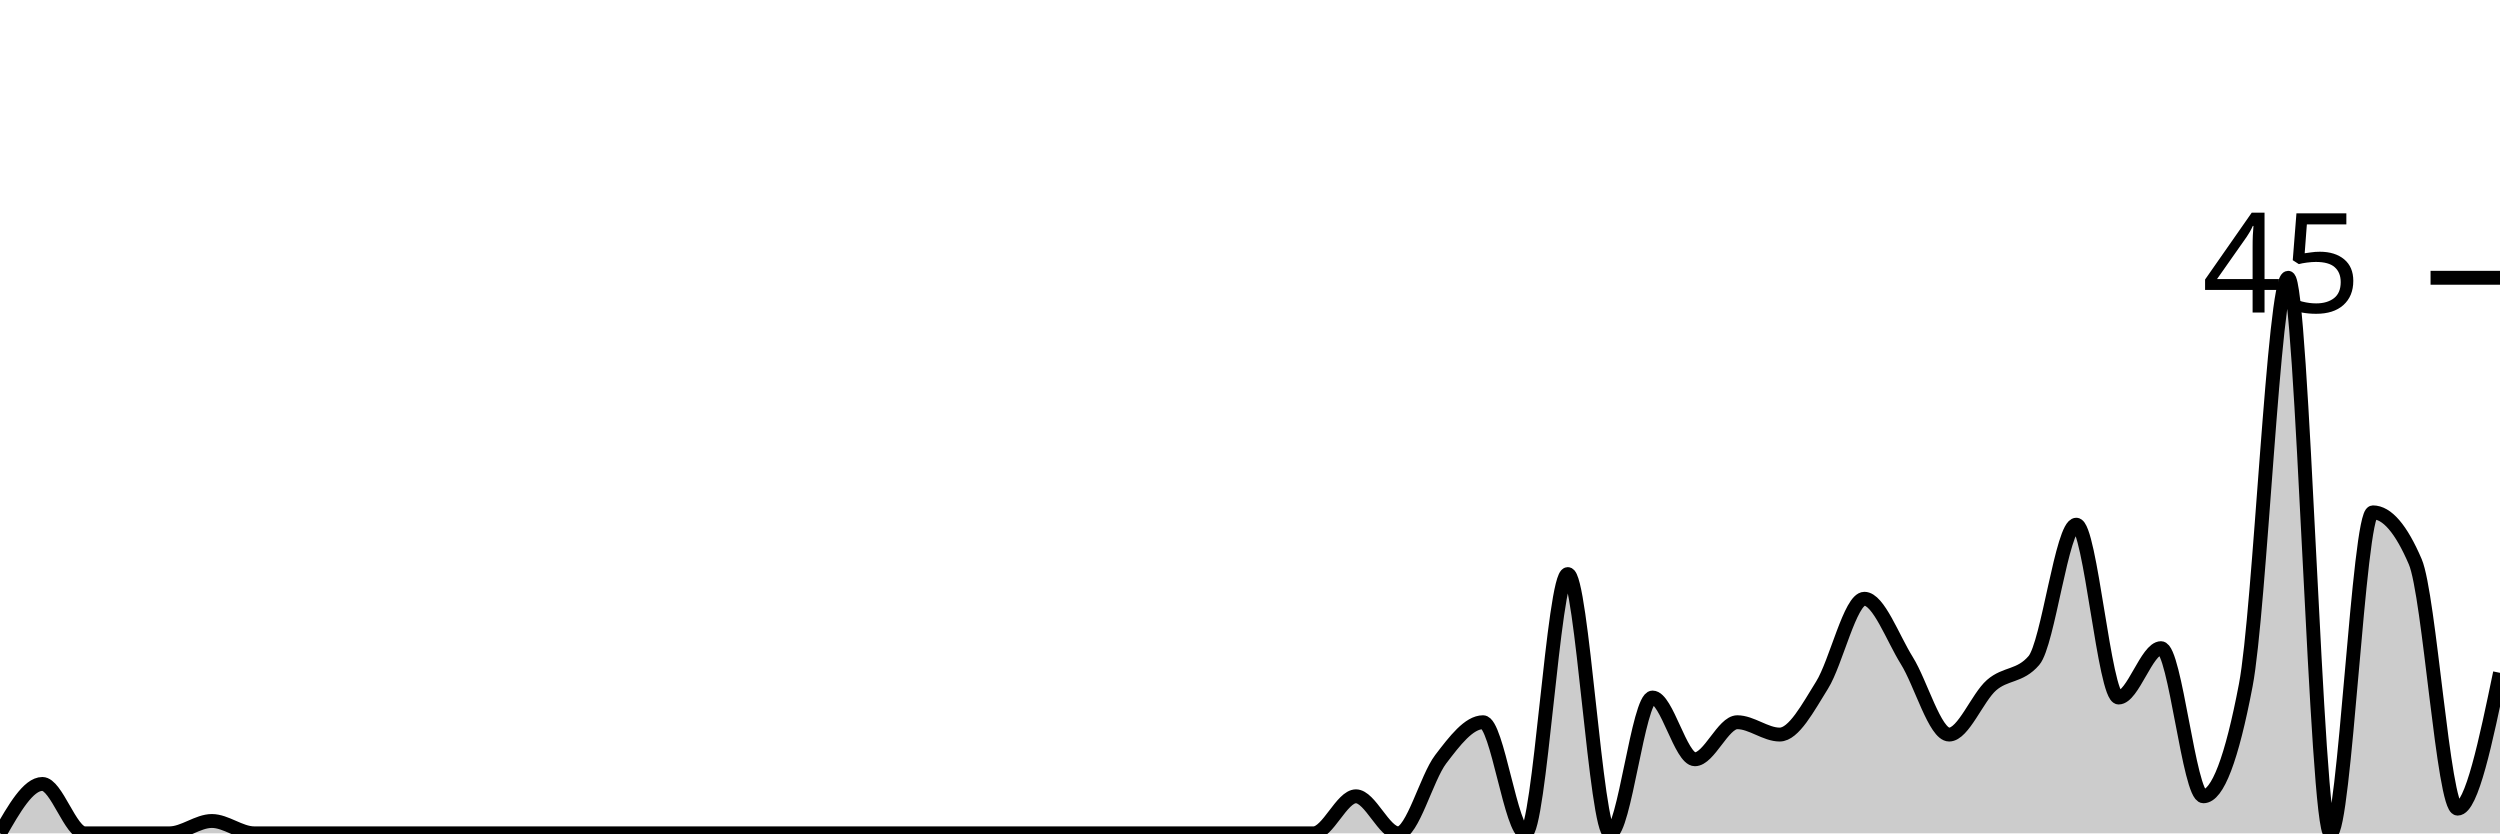
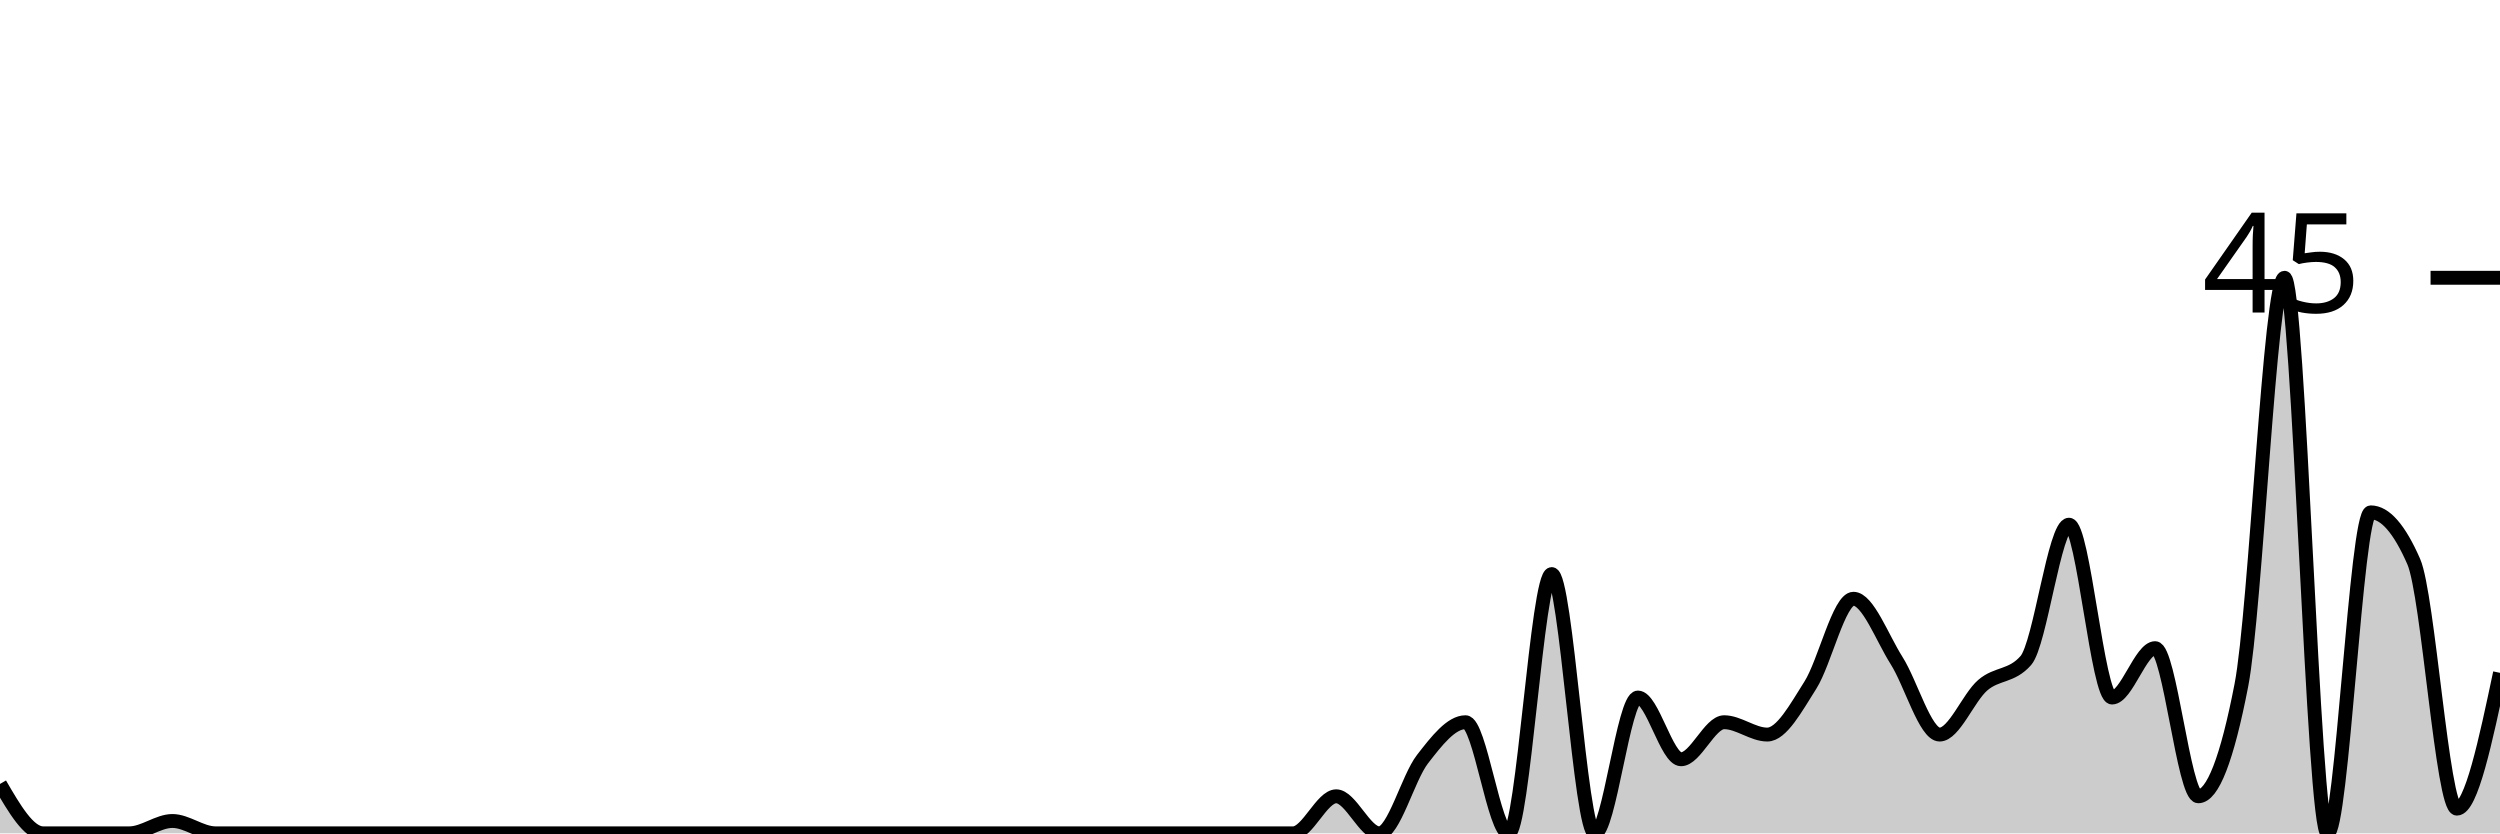
<svg xmlns="http://www.w3.org/2000/svg" viewBox="0 0 180 60">
  <g transform="translate(0,20)">
-     <path class="area" fill="rgba(0, 0, 0, 0.2)" d="M0,40C1.017,38.222,2.034,36.444,3.051,36.444C4.068,36.444,5.085,40,6.102,40C7.119,40,8.136,40,9.153,40C10.169,40,11.186,40,12.203,40C13.22,40,14.237,39.111,15.254,39.111C16.271,39.111,17.288,40,18.305,40C19.322,40,20.339,40,21.356,40C22.373,40,23.39,40,24.407,40C25.424,40,26.441,40,27.458,40C28.475,40,29.492,40,30.508,40C31.525,40,32.542,40,33.559,40C34.576,40,35.593,40,36.61,40C37.627,40,38.644,40,39.661,40C40.678,40,41.695,40,42.712,40C43.729,40,44.746,40,45.763,40C46.78,40,47.797,40,48.814,40C49.831,40,50.847,40,51.864,40C52.881,40,53.898,40,54.915,40C55.932,40,56.949,40,57.966,40C58.983,40,60,40,61.017,40C62.034,40,63.051,40,64.068,40C65.085,40,66.102,40,67.119,40C68.136,40,69.153,40,70.169,40C71.186,40,72.203,40,73.22,40C74.237,40,75.254,40,76.271,40C77.288,40,78.305,40,79.322,40C80.339,40,81.356,40,82.373,40C83.39,40,84.407,40,85.424,40C86.441,40,87.458,40,88.475,40C89.492,40,90.508,40,91.525,40C92.542,40,93.559,40,94.576,40C95.593,40,96.61,37.333,97.627,37.333C98.644,37.333,99.661,40,100.678,40C101.695,40,102.712,36,103.729,34.667C104.746,33.333,105.763,32,106.78,32C107.797,32,108.814,40,109.831,40C110.847,40,111.864,21.333,112.881,21.333C113.898,21.333,114.915,40,115.932,40C116.949,40,117.966,30.222,118.983,30.222C120,30.222,121.017,34.667,122.034,34.667C123.051,34.667,124.068,32,125.085,32C126.102,32,127.119,32.889,128.136,32.889C129.153,32.889,130.169,30.963,131.186,29.333C132.203,27.704,133.22,23.111,134.237,23.111C135.254,23.111,136.271,25.926,137.288,27.556C138.305,29.185,139.322,32.889,140.339,32.889C141.356,32.889,142.373,30.222,143.39,29.333C144.407,28.444,145.424,28.741,146.441,27.556C147.458,26.37,148.475,17.778,149.492,17.778C150.508,17.778,151.525,30.222,152.542,30.222C153.559,30.222,154.576,26.667,155.593,26.667C156.61,26.667,157.627,37.333,158.644,37.333C159.661,37.333,160.678,34.667,161.695,29.333C162.712,24,163.729,0,164.746,0C165.763,0,166.78,40,167.797,40C168.814,40,169.831,16.889,170.847,16.889C171.864,16.889,172.881,18.074,173.898,20.444C174.915,22.815,175.932,38.222,176.949,38.222C177.966,38.222,178.983,33.333,180,28.444L180,40C178.983,40,177.966,40,176.949,40C175.932,40,174.915,40,173.898,40C172.881,40,171.864,40,170.847,40C169.831,40,168.814,40,167.797,40C166.78,40,165.763,40,164.746,40C163.729,40,162.712,40,161.695,40C160.678,40,159.661,40,158.644,40C157.627,40,156.61,40,155.593,40C154.576,40,153.559,40,152.542,40C151.525,40,150.508,40,149.492,40C148.475,40,147.458,40,146.441,40C145.424,40,144.407,40,143.39,40C142.373,40,141.356,40,140.339,40C139.322,40,138.305,40,137.288,40C136.271,40,135.254,40,134.237,40C133.22,40,132.203,40,131.186,40C130.169,40,129.153,40,128.136,40C127.119,40,126.102,40,125.085,40C124.068,40,123.051,40,122.034,40C121.017,40,120,40,118.983,40C117.966,40,116.949,40,115.932,40C114.915,40,113.898,40,112.881,40C111.864,40,110.847,40,109.831,40C108.814,40,107.797,40,106.78,40C105.763,40,104.746,40,103.729,40C102.712,40,101.695,40,100.678,40C99.661,40,98.644,40,97.627,40C96.61,40,95.593,40,94.576,40C93.559,40,92.542,40,91.525,40C90.508,40,89.492,40,88.475,40C87.458,40,86.441,40,85.424,40C84.407,40,83.39,40,82.373,40C81.356,40,80.339,40,79.322,40C78.305,40,77.288,40,76.271,40C75.254,40,74.237,40,73.22,40C72.203,40,71.186,40,70.169,40C69.153,40,68.136,40,67.119,40C66.102,40,65.085,40,64.068,40C63.051,40,62.034,40,61.017,40C60,40,58.983,40,57.966,40C56.949,40,55.932,40,54.915,40C53.898,40,52.881,40,51.864,40C50.847,40,49.831,40,48.814,40C47.797,40,46.78,40,45.763,40C44.746,40,43.729,40,42.712,40C41.695,40,40.678,40,39.661,40C38.644,40,37.627,40,36.61,40C35.593,40,34.576,40,33.559,40C32.542,40,31.525,40,30.508,40C29.492,40,28.475,40,27.458,40C26.441,40,25.424,40,24.407,40C23.39,40,22.373,40,21.356,40C20.339,40,19.322,40,18.305,40C17.288,40,16.271,40,15.254,40C14.237,40,13.22,40,12.203,40C11.186,40,10.169,40,9.153,40C8.136,40,7.119,40,6.102,40C5.085,40,4.068,40,3.051,40C2.034,40,1.017,40,0,40Z" />
-     <path class="line" stroke="black" fill="none" d="M0,40C1.017,38.222,2.034,36.444,3.051,36.444C4.068,36.444,5.085,40,6.102,40C7.119,40,8.136,40,9.153,40C10.169,40,11.186,40,12.203,40C13.22,40,14.237,39.111,15.254,39.111C16.271,39.111,17.288,40,18.305,40C19.322,40,20.339,40,21.356,40C22.373,40,23.39,40,24.407,40C25.424,40,26.441,40,27.458,40C28.475,40,29.492,40,30.508,40C31.525,40,32.542,40,33.559,40C34.576,40,35.593,40,36.61,40C37.627,40,38.644,40,39.661,40C40.678,40,41.695,40,42.712,40C43.729,40,44.746,40,45.763,40C46.78,40,47.797,40,48.814,40C49.831,40,50.847,40,51.864,40C52.881,40,53.898,40,54.915,40C55.932,40,56.949,40,57.966,40C58.983,40,60,40,61.017,40C62.034,40,63.051,40,64.068,40C65.085,40,66.102,40,67.119,40C68.136,40,69.153,40,70.169,40C71.186,40,72.203,40,73.22,40C74.237,40,75.254,40,76.271,40C77.288,40,78.305,40,79.322,40C80.339,40,81.356,40,82.373,40C83.39,40,84.407,40,85.424,40C86.441,40,87.458,40,88.475,40C89.492,40,90.508,40,91.525,40C92.542,40,93.559,40,94.576,40C95.593,40,96.61,37.333,97.627,37.333C98.644,37.333,99.661,40,100.678,40C101.695,40,102.712,36,103.729,34.667C104.746,33.333,105.763,32,106.78,32C107.797,32,108.814,40,109.831,40C110.847,40,111.864,21.333,112.881,21.333C113.898,21.333,114.915,40,115.932,40C116.949,40,117.966,30.222,118.983,30.222C120,30.222,121.017,34.667,122.034,34.667C123.051,34.667,124.068,32,125.085,32C126.102,32,127.119,32.889,128.136,32.889C129.153,32.889,130.169,30.963,131.186,29.333C132.203,27.704,133.22,23.111,134.237,23.111C135.254,23.111,136.271,25.926,137.288,27.556C138.305,29.185,139.322,32.889,140.339,32.889C141.356,32.889,142.373,30.222,143.39,29.333C144.407,28.444,145.424,28.741,146.441,27.556C147.458,26.37,148.475,17.778,149.492,17.778C150.508,17.778,151.525,30.222,152.542,30.222C153.559,30.222,154.576,26.667,155.593,26.667C156.61,26.667,157.627,37.333,158.644,37.333C159.661,37.333,160.678,34.667,161.695,29.333C162.712,24,163.729,0,164.746,0C165.763,0,166.78,40,167.797,40C168.814,40,169.831,16.889,170.847,16.889C171.864,16.889,172.881,18.074,173.898,20.444C174.915,22.815,175.932,38.222,176.949,38.222C177.966,38.222,178.983,33.333,180,28.444" />
+     <path class="area" fill="rgba(0, 0, 0, 0.2)" d="M0,36.444C1.034,38.222,2.069,40,3.103,40C4.138,40,5.172,40,6.207,40C7.241,40,8.276,40,9.31,40C10.345,40,11.379,39.111,12.414,39.111C13.448,39.111,14.483,40,15.517,40C16.552,40,17.586,40,18.621,40C19.655,40,20.69,40,21.724,40C22.759,40,23.793,40,24.828,40C25.862,40,26.897,40,27.931,40C28.966,40,30,40,31.034,40C32.069,40,33.103,40,34.138,40C35.172,40,36.207,40,37.241,40C38.276,40,39.31,40,40.345,40C41.379,40,42.414,40,43.448,40C44.483,40,45.517,40,46.552,40C47.586,40,48.621,40,49.655,40C50.69,40,51.724,40,52.759,40C53.793,40,54.828,40,55.862,40C56.897,40,57.931,40,58.966,40C60,40,61.034,40,62.069,40C63.103,40,64.138,40,65.172,40C66.207,40,67.241,40,68.276,40C69.31,40,70.345,40,71.379,40C72.414,40,73.448,40,74.483,40C75.517,40,76.552,40,77.586,40C78.621,40,79.655,40,80.69,40C81.724,40,82.759,40,83.793,40C84.828,40,85.862,40,86.897,40C87.931,40,88.966,40,90,40C91.034,40,92.069,40,93.103,40C94.138,40,95.172,37.333,96.207,37.333C97.241,37.333,98.276,40,99.31,40C100.345,40,101.379,36,102.414,34.667C103.448,33.333,104.483,32,105.517,32C106.552,32,107.586,40,108.621,40C109.655,40,110.69,21.333,111.724,21.333C112.759,21.333,113.793,40,114.828,40C115.862,40,116.897,30.222,117.931,30.222C118.966,30.222,120,34.667,121.034,34.667C122.069,34.667,123.103,32,124.138,32C125.172,32,126.207,32.889,127.241,32.889C128.276,32.889,129.31,30.963,130.345,29.333C131.379,27.704,132.414,23.111,133.448,23.111C134.483,23.111,135.517,25.926,136.552,27.556C137.586,29.185,138.621,32.889,139.655,32.889C140.69,32.889,141.724,30.222,142.759,29.333C143.793,28.444,144.828,28.741,145.862,27.556C146.897,26.37,147.931,17.778,148.966,17.778C150,17.778,151.034,30.222,152.069,30.222C153.103,30.222,154.138,26.667,155.172,26.667C156.207,26.667,157.241,37.333,158.276,37.333C159.31,37.333,160.345,34.667,161.379,29.333C162.414,24,163.448,0,164.483,0C165.517,0,166.552,40,167.586,40C168.621,40,169.655,16.889,170.69,16.889C171.724,16.889,172.759,18.074,173.793,20.444C174.828,22.815,175.862,38.222,176.897,38.222C177.931,38.222,178.966,33.333,180,28.444L180,40C178.966,40,177.931,40,176.897,40C175.862,40,174.828,40,173.793,40C172.759,40,171.724,40,170.69,40C169.655,40,168.621,40,167.586,40C166.552,40,165.517,40,164.483,40C163.448,40,162.414,40,161.379,40C160.345,40,159.31,40,158.276,40C157.241,40,156.207,40,155.172,40C154.138,40,153.103,40,152.069,40C151.034,40,150,40,148.966,40C147.931,40,146.897,40,145.862,40C144.828,40,143.793,40,142.759,40C141.724,40,140.69,40,139.655,40C138.621,40,137.586,40,136.552,40C135.517,40,134.483,40,133.448,40C132.414,40,131.379,40,130.345,40C129.31,40,128.276,40,127.241,40C126.207,40,125.172,40,124.138,40C123.103,40,122.069,40,121.034,40C120,40,118.966,40,117.931,40C116.897,40,115.862,40,114.828,40C113.793,40,112.759,40,111.724,40C110.69,40,109.655,40,108.621,40C107.586,40,106.552,40,105.517,40C104.483,40,103.448,40,102.414,40C101.379,40,100.345,40,99.31,40C98.276,40,97.241,40,96.207,40C95.172,40,94.138,40,93.103,40C92.069,40,91.034,40,90,40C88.966,40,87.931,40,86.897,40C85.862,40,84.828,40,83.793,40C82.759,40,81.724,40,80.69,40C79.655,40,78.621,40,77.586,40C76.552,40,75.517,40,74.483,40C73.448,40,72.414,40,71.379,40C70.345,40,69.31,40,68.276,40C67.241,40,66.207,40,65.172,40C64.138,40,63.103,40,62.069,40C61.034,40,60,40,58.966,40C57.931,40,56.897,40,55.862,40C54.828,40,53.793,40,52.759,40C51.724,40,50.69,40,49.655,40C48.621,40,47.586,40,46.552,40C45.517,40,44.483,40,43.448,40C42.414,40,41.379,40,40.345,40C39.31,40,38.276,40,37.241,40C36.207,40,35.172,40,34.138,40C33.103,40,32.069,40,31.034,40C30,40,28.966,40,27.931,40C26.897,40,25.862,40,24.828,40C23.793,40,22.759,40,21.724,40C20.69,40,19.655,40,18.621,40C17.586,40,16.552,40,15.517,40C14.483,40,13.448,40,12.414,40C11.379,40,10.345,40,9.31,40C8.276,40,7.241,40,6.207,40C5.172,40,4.138,40,3.103,40C2.069,40,1.034,40,0,40Z" />
+     <path class="line" stroke="black" fill="none" d="M0,36.444C1.034,38.222,2.069,40,3.103,40C4.138,40,5.172,40,6.207,40C7.241,40,8.276,40,9.31,40C10.345,40,11.379,39.111,12.414,39.111C13.448,39.111,14.483,40,15.517,40C16.552,40,17.586,40,18.621,40C19.655,40,20.69,40,21.724,40C22.759,40,23.793,40,24.828,40C25.862,40,26.897,40,27.931,40C28.966,40,30,40,31.034,40C32.069,40,33.103,40,34.138,40C35.172,40,36.207,40,37.241,40C38.276,40,39.31,40,40.345,40C41.379,40,42.414,40,43.448,40C44.483,40,45.517,40,46.552,40C47.586,40,48.621,40,49.655,40C50.69,40,51.724,40,52.759,40C53.793,40,54.828,40,55.862,40C56.897,40,57.931,40,58.966,40C60,40,61.034,40,62.069,40C63.103,40,64.138,40,65.172,40C66.207,40,67.241,40,68.276,40C69.31,40,70.345,40,71.379,40C72.414,40,73.448,40,74.483,40C75.517,40,76.552,40,77.586,40C78.621,40,79.655,40,80.69,40C81.724,40,82.759,40,83.793,40C84.828,40,85.862,40,86.897,40C87.931,40,88.966,40,90,40C91.034,40,92.069,40,93.103,40C94.138,40,95.172,37.333,96.207,37.333C97.241,37.333,98.276,40,99.31,40C100.345,40,101.379,36,102.414,34.667C103.448,33.333,104.483,32,105.517,32C106.552,32,107.586,40,108.621,40C109.655,40,110.69,21.333,111.724,21.333C112.759,21.333,113.793,40,114.828,40C115.862,40,116.897,30.222,117.931,30.222C118.966,30.222,120,34.667,121.034,34.667C122.069,34.667,123.103,32,124.138,32C125.172,32,126.207,32.889,127.241,32.889C128.276,32.889,129.31,30.963,130.345,29.333C131.379,27.704,132.414,23.111,133.448,23.111C134.483,23.111,135.517,25.926,136.552,27.556C137.586,29.185,138.621,32.889,139.655,32.889C140.69,32.889,141.724,30.222,142.759,29.333C143.793,28.444,144.828,28.741,145.862,27.556C146.897,26.37,147.931,17.778,148.966,17.778C150,17.778,151.034,30.222,152.069,30.222C153.103,30.222,154.138,26.667,155.172,26.667C156.207,26.667,157.241,37.333,158.276,37.333C159.31,37.333,160.345,34.667,161.379,29.333C162.414,24,163.448,0,164.483,0C165.517,0,166.552,40,167.586,40C168.621,40,169.655,16.889,170.69,16.889C171.724,16.889,172.759,18.074,173.793,20.444C174.828,22.815,175.862,38.222,176.897,38.222C177.931,38.222,178.966,33.333,180,28.444" />
    <path class="axis-ceiling" stroke-width="1" stroke="black" fill="none" d="M175,0L180,0" />
    <text class="axis-ceiling-label" font-family="sans-serif" text-anchor="end" font-size="10px" x="170" y="2.5">45</text>
  </g>
</svg>
